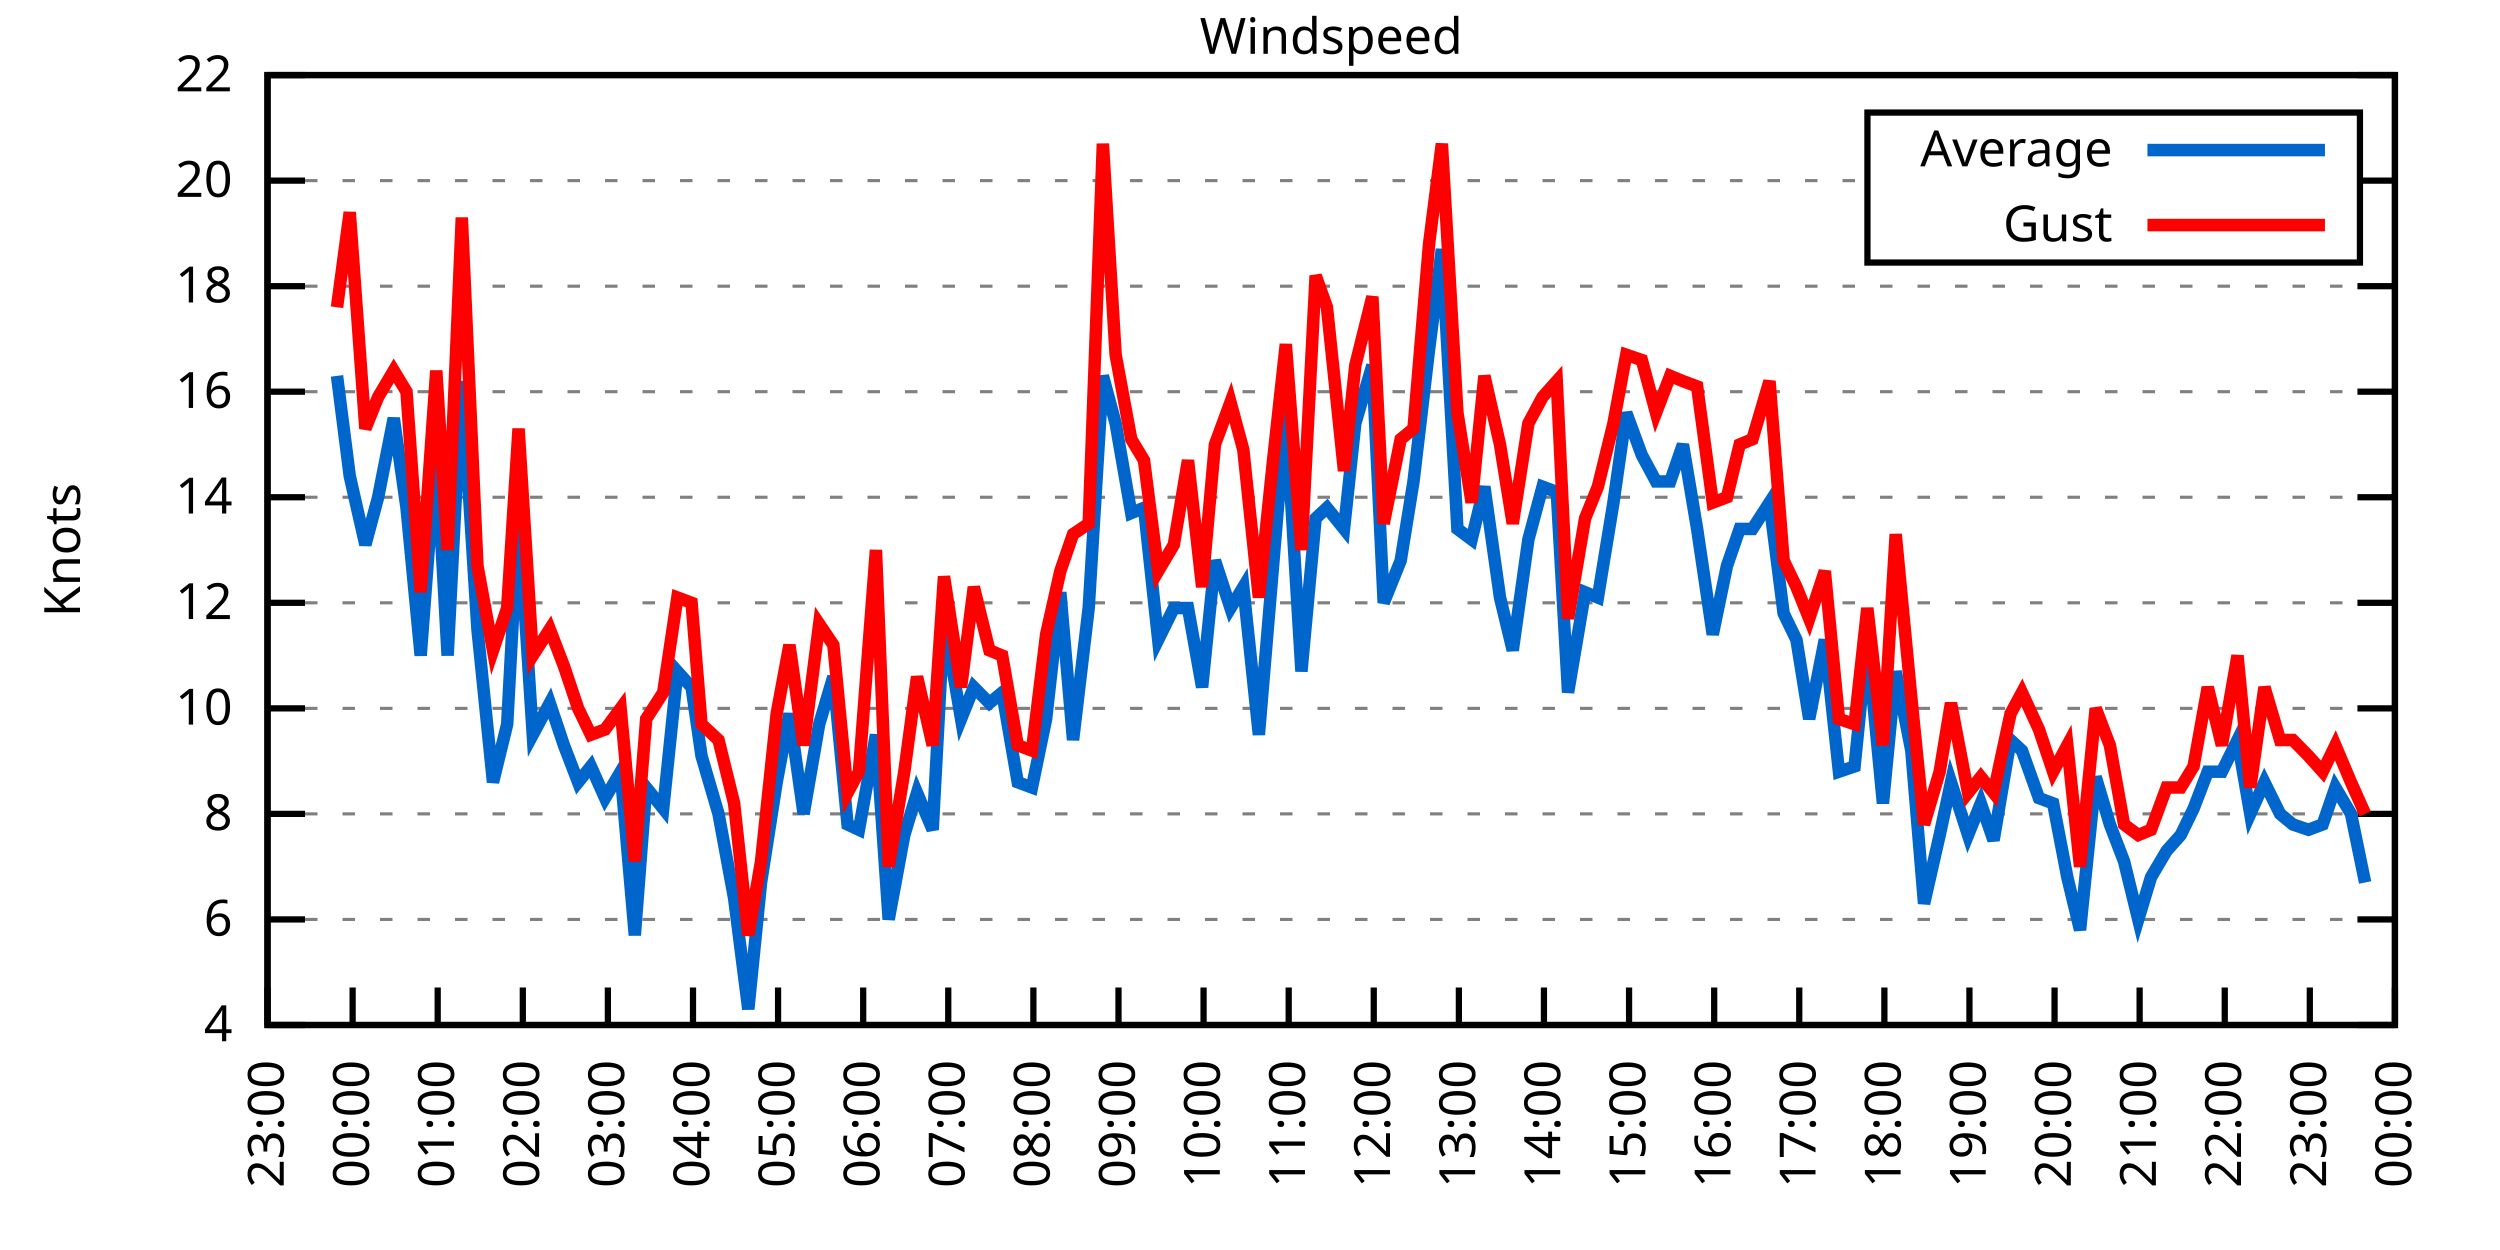
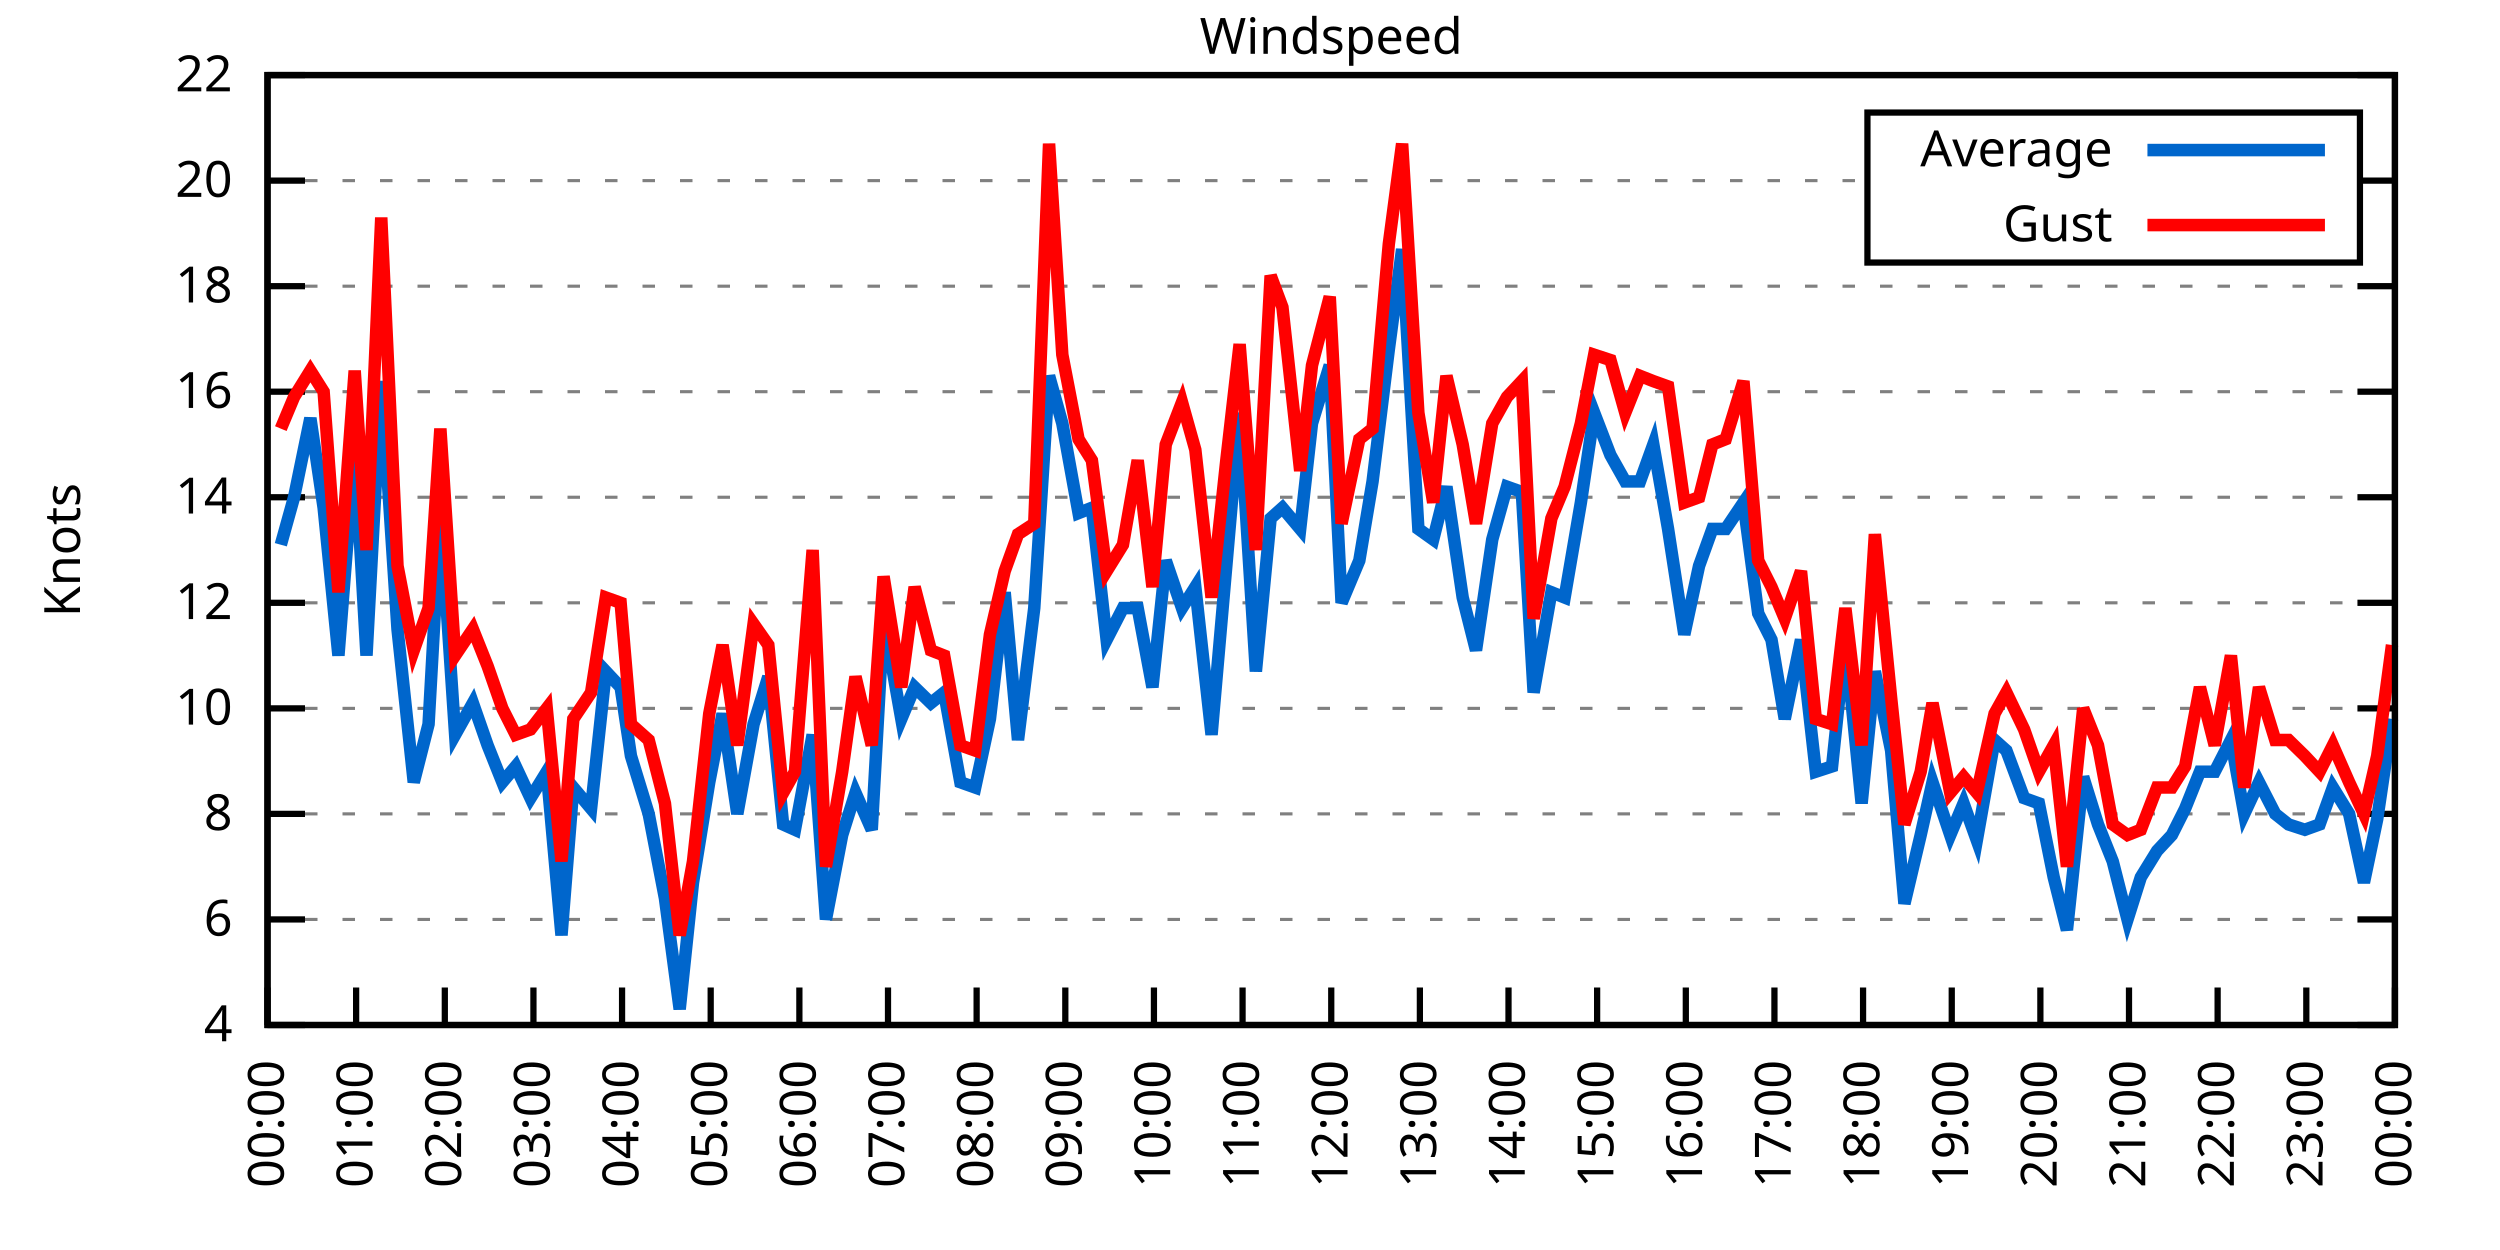
<svg xmlns="http://www.w3.org/2000/svg" xmlns:xlink="http://www.w3.org/1999/xlink" width="400" height="200" viewBox="0 0 400 200">
  <g id="gnuplot_canvas">
    <rect x="0" y="0" width="400" height="200" fill="none" />
    <defs>
      <circle id="gpDot" r="0.5" stroke-width="0.5" stroke="currentColor" />
      <path id="gpPt0" stroke-width="0.333" stroke="currentColor" d="M-1,0 h2 M0,-1 v2" />
      <path id="gpPt1" stroke-width="0.333" stroke="currentColor" d="M-1,-1 L1,1 M1,-1 L-1,1" />
      <path id="gpPt2" stroke-width="0.333" stroke="currentColor" d="M-1,0 L1,0 M0,-1 L0,1 M-1,-1 L1,1 M-1,1 L1,-1" />
      <rect id="gpPt3" stroke-width="0.333" stroke="currentColor" x="-1" y="-1" width="2" height="2" />
      <rect id="gpPt4" stroke-width="0.333" stroke="currentColor" fill="currentColor" x="-1" y="-1" width="2" height="2" />
      <circle id="gpPt5" stroke-width="0.333" stroke="currentColor" cx="0" cy="0" r="1" />
      <use xlink:href="#gpPt5" id="gpPt6" fill="currentColor" stroke="none" />
      <path id="gpPt7" stroke-width="0.333" stroke="currentColor" d="M0,-1.33 L-1.33,0.67 L1.33,0.67 z" />
      <use xlink:href="#gpPt7" id="gpPt8" fill="currentColor" stroke="none" />
      <use xlink:href="#gpPt7" id="gpPt9" stroke="currentColor" transform="rotate(180)" />
      <use xlink:href="#gpPt9" id="gpPt10" fill="currentColor" stroke="none" />
      <use xlink:href="#gpPt3" id="gpPt11" stroke="currentColor" transform="rotate(45)" />
      <use xlink:href="#gpPt11" id="gpPt12" fill="currentColor" stroke="none" />
      <path id="gpPt13" stroke-width="0.333" stroke="currentColor" d="M0,1.330 L1.265,0.411 L0.782,-1.067 L-0.782,-1.076 L-1.265,0.411 z" />
      <use xlink:href="#gpPt13" id="gpPt14" fill="currentColor" stroke="none" />
      <filter id="textbox" filterUnits="objectBoundingBox" x="0" y="0" height="1" width="1">
        <feFlood flood-color="white" flood-opacity="1" result="bgnd" />
        <feComposite in="SourceGraphic" in2="bgnd" operator="atop" />
      </filter>
      <filter id="greybox" filterUnits="objectBoundingBox" x="0" y="0" height="1" width="1">
        <feFlood flood-color="lightgrey" flood-opacity="1" result="grey" />
        <feComposite in="SourceGraphic" in2="grey" operator="atop" />
      </filter>
    </defs>
    <g fill="none" color="white" stroke="currentColor" stroke-width="1.00" stroke-linecap="butt" stroke-linejoin="miter">
</g>
    <g fill="none" color="black" stroke="currentColor" stroke-width="1.00" stroke-linecap="butt" stroke-linejoin="miter">
      <g stroke="none" shape-rendering="crispEdges">
        <polygon fill="rgb(255, 255, 255)" points="42.80,164.00 383.18,164.00 383.18,12.02 42.80,12.02 " />
      </g>
    </g>
    <g fill="none" color="black" stroke="currentColor" stroke-width="1.00" stroke-linecap="butt" stroke-linejoin="miter">
</g>
    <g fill="none" color="black" stroke="black" stroke-width="0.50" stroke-linecap="butt" stroke-linejoin="miter">
</g>
    <g fill="none" color="gray" stroke="currentColor" stroke-width="0.50" stroke-linecap="butt" stroke-linejoin="miter">
      <path stroke="gray" stroke-dasharray="2,4" class="gridline" d="M42.80,164.00 L383.19,164.00  " />
    </g>
    <g fill="none" color="gray" stroke="gray" stroke-width="1.00" stroke-linecap="butt" stroke-linejoin="miter">
</g>
    <g fill="none" color="black" stroke="currentColor" stroke-width="1.00" stroke-linecap="butt" stroke-linejoin="miter">
      <path stroke="black" d="M42.80,164.00 L48.80,164.00 M383.19,164.00 L377.19,164.00  " />
      <g transform="translate(37.20,166.60)" stroke="none" fill="black" font-family="Sans" font-size="8.00" text-anchor="end">
        <text>
          <tspan font-family="Sans"> 4</tspan>
        </text>
      </g>
    </g>
    <g fill="none" color="black" stroke="currentColor" stroke-width="1.00" stroke-linecap="butt" stroke-linejoin="miter">
</g>
    <g fill="none" color="black" stroke="black" stroke-width="0.50" stroke-linecap="butt" stroke-linejoin="miter">
</g>
    <g fill="none" color="gray" stroke="currentColor" stroke-width="0.50" stroke-linecap="butt" stroke-linejoin="miter">
      <path stroke="gray" stroke-dasharray="2,4" class="gridline" d="M42.80,147.11 L383.19,147.11  " />
    </g>
    <g fill="none" color="gray" stroke="gray" stroke-width="1.00" stroke-linecap="butt" stroke-linejoin="miter">
</g>
    <g fill="none" color="black" stroke="currentColor" stroke-width="1.00" stroke-linecap="butt" stroke-linejoin="miter">
      <path stroke="black" d="M42.80,147.11 L48.80,147.11 M383.19,147.11 L377.19,147.11  " />
      <g transform="translate(37.20,149.71)" stroke="none" fill="black" font-family="Sans" font-size="8.00" text-anchor="end">
        <text>
          <tspan font-family="Sans"> 6</tspan>
        </text>
      </g>
    </g>
    <g fill="none" color="black" stroke="currentColor" stroke-width="1.00" stroke-linecap="butt" stroke-linejoin="miter">
</g>
    <g fill="none" color="black" stroke="black" stroke-width="0.50" stroke-linecap="butt" stroke-linejoin="miter">
</g>
    <g fill="none" color="gray" stroke="currentColor" stroke-width="0.50" stroke-linecap="butt" stroke-linejoin="miter">
      <path stroke="gray" stroke-dasharray="2,4" class="gridline" d="M42.80,130.22 L383.19,130.22  " />
    </g>
    <g fill="none" color="gray" stroke="gray" stroke-width="1.00" stroke-linecap="butt" stroke-linejoin="miter">
</g>
    <g fill="none" color="black" stroke="currentColor" stroke-width="1.00" stroke-linecap="butt" stroke-linejoin="miter">
      <path stroke="black" d="M42.80,130.22 L48.80,130.22 M383.19,130.22 L377.19,130.22  " />
      <g transform="translate(37.20,132.82)" stroke="none" fill="black" font-family="Sans" font-size="8.00" text-anchor="end">
        <text>
          <tspan font-family="Sans"> 8</tspan>
        </text>
      </g>
    </g>
    <g fill="none" color="black" stroke="currentColor" stroke-width="1.00" stroke-linecap="butt" stroke-linejoin="miter">
</g>
    <g fill="none" color="black" stroke="black" stroke-width="0.50" stroke-linecap="butt" stroke-linejoin="miter">
</g>
    <g fill="none" color="gray" stroke="currentColor" stroke-width="0.50" stroke-linecap="butt" stroke-linejoin="miter">
      <path stroke="gray" stroke-dasharray="2,4" class="gridline" d="M42.80,113.34 L383.19,113.34  " />
    </g>
    <g fill="none" color="gray" stroke="gray" stroke-width="1.00" stroke-linecap="butt" stroke-linejoin="miter">
</g>
    <g fill="none" color="black" stroke="currentColor" stroke-width="1.00" stroke-linecap="butt" stroke-linejoin="miter">
      <path stroke="black" d="M42.80,113.34 L48.80,113.34 M383.19,113.34 L377.19,113.34  " />
      <g transform="translate(37.20,115.94)" stroke="none" fill="black" font-family="Sans" font-size="8.00" text-anchor="end">
        <text>
          <tspan font-family="Sans"> 10</tspan>
        </text>
      </g>
    </g>
    <g fill="none" color="black" stroke="currentColor" stroke-width="1.00" stroke-linecap="butt" stroke-linejoin="miter">
</g>
    <g fill="none" color="black" stroke="black" stroke-width="0.50" stroke-linecap="butt" stroke-linejoin="miter">
</g>
    <g fill="none" color="gray" stroke="currentColor" stroke-width="0.50" stroke-linecap="butt" stroke-linejoin="miter">
      <path stroke="gray" stroke-dasharray="2,4" class="gridline" d="M42.80,96.45 L383.19,96.45  " />
    </g>
    <g fill="none" color="gray" stroke="gray" stroke-width="1.00" stroke-linecap="butt" stroke-linejoin="miter">
</g>
    <g fill="none" color="black" stroke="currentColor" stroke-width="1.00" stroke-linecap="butt" stroke-linejoin="miter">
      <path stroke="black" d="M42.80,96.45 L48.80,96.45 M383.19,96.45 L377.19,96.45  " />
      <g transform="translate(37.20,99.05)" stroke="none" fill="black" font-family="Sans" font-size="8.00" text-anchor="end">
        <text>
          <tspan font-family="Sans"> 12</tspan>
        </text>
      </g>
    </g>
    <g fill="none" color="black" stroke="currentColor" stroke-width="1.00" stroke-linecap="butt" stroke-linejoin="miter">
</g>
    <g fill="none" color="black" stroke="black" stroke-width="0.50" stroke-linecap="butt" stroke-linejoin="miter">
</g>
    <g fill="none" color="gray" stroke="currentColor" stroke-width="0.50" stroke-linecap="butt" stroke-linejoin="miter">
      <path stroke="gray" stroke-dasharray="2,4" class="gridline" d="M42.80,79.56 L383.19,79.56  " />
    </g>
    <g fill="none" color="gray" stroke="gray" stroke-width="1.00" stroke-linecap="butt" stroke-linejoin="miter">
</g>
    <g fill="none" color="black" stroke="currentColor" stroke-width="1.00" stroke-linecap="butt" stroke-linejoin="miter">
      <path stroke="black" d="M42.80,79.56 L48.80,79.56 M383.19,79.56 L377.19,79.56  " />
      <g transform="translate(37.20,82.16)" stroke="none" fill="black" font-family="Sans" font-size="8.00" text-anchor="end">
        <text>
          <tspan font-family="Sans"> 14</tspan>
        </text>
      </g>
    </g>
    <g fill="none" color="black" stroke="currentColor" stroke-width="1.00" stroke-linecap="butt" stroke-linejoin="miter">
</g>
    <g fill="none" color="black" stroke="black" stroke-width="0.50" stroke-linecap="butt" stroke-linejoin="miter">
</g>
    <g fill="none" color="gray" stroke="currentColor" stroke-width="0.50" stroke-linecap="butt" stroke-linejoin="miter">
      <path stroke="gray" stroke-dasharray="2,4" class="gridline" d="M42.80,62.67 L383.19,62.67  " />
    </g>
    <g fill="none" color="gray" stroke="gray" stroke-width="1.00" stroke-linecap="butt" stroke-linejoin="miter">
</g>
    <g fill="none" color="black" stroke="currentColor" stroke-width="1.00" stroke-linecap="butt" stroke-linejoin="miter">
      <path stroke="black" d="M42.80,62.67 L48.80,62.67 M383.19,62.67 L377.19,62.67  " />
      <g transform="translate(37.20,65.27)" stroke="none" fill="black" font-family="Sans" font-size="8.00" text-anchor="end">
        <text>
          <tspan font-family="Sans"> 16</tspan>
        </text>
      </g>
    </g>
    <g fill="none" color="black" stroke="currentColor" stroke-width="1.00" stroke-linecap="butt" stroke-linejoin="miter">
</g>
    <g fill="none" color="black" stroke="black" stroke-width="0.50" stroke-linecap="butt" stroke-linejoin="miter">
</g>
    <g fill="none" color="gray" stroke="currentColor" stroke-width="0.50" stroke-linecap="butt" stroke-linejoin="miter">
      <path stroke="gray" stroke-dasharray="2,4" class="gridline" d="M42.80,45.79 L383.19,45.79  " />
    </g>
    <g fill="none" color="gray" stroke="gray" stroke-width="1.00" stroke-linecap="butt" stroke-linejoin="miter">
</g>
    <g fill="none" color="black" stroke="currentColor" stroke-width="1.00" stroke-linecap="butt" stroke-linejoin="miter">
      <path stroke="black" d="M42.80,45.79 L48.80,45.79 M383.19,45.79 L377.19,45.79  " />
      <g transform="translate(37.20,48.39)" stroke="none" fill="black" font-family="Sans" font-size="8.00" text-anchor="end">
        <text>
          <tspan font-family="Sans"> 18</tspan>
        </text>
      </g>
    </g>
    <g fill="none" color="black" stroke="currentColor" stroke-width="1.00" stroke-linecap="butt" stroke-linejoin="miter">
</g>
    <g fill="none" color="black" stroke="black" stroke-width="0.50" stroke-linecap="butt" stroke-linejoin="miter">
</g>
    <g fill="none" color="gray" stroke="currentColor" stroke-width="0.50" stroke-linecap="butt" stroke-linejoin="miter">
      <path stroke="gray" stroke-dasharray="2,4" class="gridline" d="M42.80,28.90 L298.79,28.90 M377.59,28.90 L383.19,28.90  " />
    </g>
    <g fill="none" color="gray" stroke="gray" stroke-width="1.00" stroke-linecap="butt" stroke-linejoin="miter">
</g>
    <g fill="none" color="black" stroke="currentColor" stroke-width="1.00" stroke-linecap="butt" stroke-linejoin="miter">
      <path stroke="black" d="M42.80,28.90 L48.80,28.90 M383.19,28.90 L377.19,28.90  " />
      <g transform="translate(37.20,31.50)" stroke="none" fill="black" font-family="Sans" font-size="8.00" text-anchor="end">
        <text>
          <tspan font-family="Sans"> 20</tspan>
        </text>
      </g>
    </g>
    <g fill="none" color="black" stroke="currentColor" stroke-width="1.00" stroke-linecap="butt" stroke-linejoin="miter">
</g>
    <g fill="none" color="black" stroke="black" stroke-width="0.50" stroke-linecap="butt" stroke-linejoin="miter">
</g>
    <g fill="none" color="gray" stroke="currentColor" stroke-width="0.50" stroke-linecap="butt" stroke-linejoin="miter">
      <path stroke="gray" stroke-dasharray="2,4" class="gridline" d="M42.80,12.01 L383.19,12.01  " />
    </g>
    <g fill="none" color="gray" stroke="gray" stroke-width="1.00" stroke-linecap="butt" stroke-linejoin="miter">
</g>
    <g fill="none" color="black" stroke="currentColor" stroke-width="1.00" stroke-linecap="butt" stroke-linejoin="miter">
      <path stroke="black" d="M42.80,12.01 L48.80,12.01 M383.19,12.01 L377.19,12.01  " />
      <g transform="translate(37.20,14.61)" stroke="none" fill="black" font-family="Sans" font-size="8.00" text-anchor="end">
        <text>
          <tspan font-family="Sans"> 22</tspan>
        </text>
      </g>
    </g>
    <g fill="none" color="black" stroke="currentColor" stroke-width="1.00" stroke-linecap="butt" stroke-linejoin="miter">
      <path stroke="black" d="M42.80,164.00 L42.80,158.00  " />
      <g transform="translate(45.40,169.60) rotate(270.00)" stroke="none" fill="black" font-family="Sans" font-size="8.00" text-anchor="end">
        <text>
-           <tspan font-family="Sans">23:00</tspan>
-         </text>
-       </g>
-     </g>
-     <g fill="none" color="black" stroke="currentColor" stroke-width="1.00" stroke-linecap="butt" stroke-linejoin="miter">
-       <path stroke="black" d="M56.42,164.00 L56.42,158.00  " />
-       <g transform="translate(59.02,169.60) rotate(270.00)" stroke="none" fill="black" font-family="Sans" font-size="8.00" text-anchor="end">
-         <text>
          <tspan font-family="Sans">00:00</tspan>
        </text>
      </g>
    </g>
    <g fill="none" color="black" stroke="currentColor" stroke-width="1.00" stroke-linecap="butt" stroke-linejoin="miter">
-       <path stroke="black" d="M70.03,164.00 L70.03,158.00  " />
-       <g transform="translate(72.63,169.60) rotate(270.00)" stroke="none" fill="black" font-family="Sans" font-size="8.00" text-anchor="end">
+       <path stroke="black" d="M56.98,164.00 L56.98,158.00  " />
+       <g transform="translate(59.58,169.60) rotate(270.00)" stroke="none" fill="black" font-family="Sans" font-size="8.00" text-anchor="end">
        <text>
          <tspan font-family="Sans">01:00</tspan>
        </text>
      </g>
    </g>
    <g fill="none" color="black" stroke="currentColor" stroke-width="1.00" stroke-linecap="butt" stroke-linejoin="miter">
-       <path stroke="black" d="M83.65,164.00 L83.65,158.00  " />
-       <g transform="translate(86.25,169.60) rotate(270.00)" stroke="none" fill="black" font-family="Sans" font-size="8.00" text-anchor="end">
+       <path stroke="black" d="M71.17,164.00 L71.17,158.00  " />
+       <g transform="translate(73.77,169.60) rotate(270.00)" stroke="none" fill="black" font-family="Sans" font-size="8.00" text-anchor="end">
        <text>
          <tspan font-family="Sans">02:00</tspan>
        </text>
      </g>
    </g>
    <g fill="none" color="black" stroke="currentColor" stroke-width="1.00" stroke-linecap="butt" stroke-linejoin="miter">
-       <path stroke="black" d="M97.26,164.00 L97.26,158.00  " />
-       <g transform="translate(99.86,169.60) rotate(270.00)" stroke="none" fill="black" font-family="Sans" font-size="8.00" text-anchor="end">
+       <path stroke="black" d="M85.35,164.00 L85.35,158.00  " />
+       <g transform="translate(87.95,169.60) rotate(270.00)" stroke="none" fill="black" font-family="Sans" font-size="8.00" text-anchor="end">
        <text>
          <tspan font-family="Sans">03:00</tspan>
        </text>
      </g>
    </g>
    <g fill="none" color="black" stroke="currentColor" stroke-width="1.00" stroke-linecap="butt" stroke-linejoin="miter">
-       <path stroke="black" d="M110.88,164.00 L110.88,158.00  " />
-       <g transform="translate(113.48,169.60) rotate(270.00)" stroke="none" fill="black" font-family="Sans" font-size="8.00" text-anchor="end">
+       <path stroke="black" d="M99.53,164.00 L99.53,158.00  " />
+       <g transform="translate(102.13,169.60) rotate(270.00)" stroke="none" fill="black" font-family="Sans" font-size="8.00" text-anchor="end">
        <text>
          <tspan font-family="Sans">04:00</tspan>
        </text>
      </g>
    </g>
    <g fill="none" color="black" stroke="currentColor" stroke-width="1.00" stroke-linecap="butt" stroke-linejoin="miter">
-       <path stroke="black" d="M124.49,164.00 L124.49,158.00  " />
-       <g transform="translate(127.09,169.60) rotate(270.00)" stroke="none" fill="black" font-family="Sans" font-size="8.00" text-anchor="end">
+       <path stroke="black" d="M113.71,164.00 L113.71,158.00  " />
+       <g transform="translate(116.31,169.60) rotate(270.00)" stroke="none" fill="black" font-family="Sans" font-size="8.00" text-anchor="end">
        <text>
          <tspan font-family="Sans">05:00</tspan>
        </text>
      </g>
    </g>
    <g fill="none" color="black" stroke="currentColor" stroke-width="1.00" stroke-linecap="butt" stroke-linejoin="miter">
-       <path stroke="black" d="M138.11,164.00 L138.11,158.00  " />
-       <g transform="translate(140.71,169.60) rotate(270.00)" stroke="none" fill="black" font-family="Sans" font-size="8.00" text-anchor="end">
+       <path stroke="black" d="M127.90,164.00 L127.90,158.00  " />
+       <g transform="translate(130.50,169.60) rotate(270.00)" stroke="none" fill="black" font-family="Sans" font-size="8.00" text-anchor="end">
        <text>
          <tspan font-family="Sans">06:00</tspan>
        </text>
      </g>
    </g>
    <g fill="none" color="black" stroke="currentColor" stroke-width="1.00" stroke-linecap="butt" stroke-linejoin="miter">
-       <path stroke="black" d="M151.72,164.00 L151.72,158.00  " />
-       <g transform="translate(154.32,169.60) rotate(270.00)" stroke="none" fill="black" font-family="Sans" font-size="8.00" text-anchor="end">
+       <path stroke="black" d="M142.08,164.00 L142.08,158.00  " />
+       <g transform="translate(144.68,169.60) rotate(270.00)" stroke="none" fill="black" font-family="Sans" font-size="8.00" text-anchor="end">
        <text>
          <tspan font-family="Sans">07:00</tspan>
        </text>
      </g>
    </g>
    <g fill="none" color="black" stroke="currentColor" stroke-width="1.00" stroke-linecap="butt" stroke-linejoin="miter">
-       <path stroke="black" d="M165.34,164.00 L165.34,158.00  " />
-       <g transform="translate(167.94,169.60) rotate(270.00)" stroke="none" fill="black" font-family="Sans" font-size="8.00" text-anchor="end">
+       <path stroke="black" d="M156.26,164.00 L156.26,158.00  " />
+       <g transform="translate(158.86,169.60) rotate(270.00)" stroke="none" fill="black" font-family="Sans" font-size="8.00" text-anchor="end">
        <text>
          <tspan font-family="Sans">08:00</tspan>
        </text>
      </g>
    </g>
    <g fill="none" color="black" stroke="currentColor" stroke-width="1.00" stroke-linecap="butt" stroke-linejoin="miter">
-       <path stroke="black" d="M178.96,164.00 L178.96,158.00  " />
-       <g transform="translate(181.56,169.60) rotate(270.00)" stroke="none" fill="black" font-family="Sans" font-size="8.00" text-anchor="end">
+       <path stroke="black" d="M170.45,164.00 L170.45,158.00  " />
+       <g transform="translate(173.05,169.60) rotate(270.00)" stroke="none" fill="black" font-family="Sans" font-size="8.00" text-anchor="end">
        <text>
          <tspan font-family="Sans">09:00</tspan>
        </text>
      </g>
    </g>
    <g fill="none" color="black" stroke="currentColor" stroke-width="1.00" stroke-linecap="butt" stroke-linejoin="miter">
-       <path stroke="black" d="M192.57,164.00 L192.57,158.00  " />
-       <g transform="translate(195.17,169.60) rotate(270.00)" stroke="none" fill="black" font-family="Sans" font-size="8.00" text-anchor="end">
+       <path stroke="black" d="M184.63,164.00 L184.63,158.00  " />
+       <g transform="translate(187.23,169.60) rotate(270.00)" stroke="none" fill="black" font-family="Sans" font-size="8.00" text-anchor="end">
        <text>
          <tspan font-family="Sans">10:00</tspan>
        </text>
      </g>
    </g>
    <g fill="none" color="black" stroke="currentColor" stroke-width="1.00" stroke-linecap="butt" stroke-linejoin="miter">
-       <path stroke="black" d="M206.19,164.00 L206.19,158.00  " />
-       <g transform="translate(208.79,169.60) rotate(270.00)" stroke="none" fill="black" font-family="Sans" font-size="8.00" text-anchor="end">
+       <path stroke="black" d="M198.81,164.00 L198.81,158.00  " />
+       <g transform="translate(201.41,169.60) rotate(270.00)" stroke="none" fill="black" font-family="Sans" font-size="8.00" text-anchor="end">
        <text>
          <tspan font-family="Sans">11:00</tspan>
        </text>
      </g>
    </g>
    <g fill="none" color="black" stroke="currentColor" stroke-width="1.00" stroke-linecap="butt" stroke-linejoin="miter">
-       <path stroke="black" d="M219.80,164.00 L219.80,158.00  " />
-       <g transform="translate(222.40,169.60) rotate(270.00)" stroke="none" fill="black" font-family="Sans" font-size="8.00" text-anchor="end">
+       <path stroke="black" d="M213.00,164.00 L213.00,158.00  " />
+       <g transform="translate(215.60,169.60) rotate(270.00)" stroke="none" fill="black" font-family="Sans" font-size="8.00" text-anchor="end">
        <text>
          <tspan font-family="Sans">12:00</tspan>
        </text>
      </g>
    </g>
    <g fill="none" color="black" stroke="currentColor" stroke-width="1.00" stroke-linecap="butt" stroke-linejoin="miter">
-       <path stroke="black" d="M233.42,164.00 L233.42,158.00  " />
-       <g transform="translate(236.02,169.60) rotate(270.00)" stroke="none" fill="black" font-family="Sans" font-size="8.00" text-anchor="end">
+       <path stroke="black" d="M227.18,164.00 L227.18,158.00  " />
+       <g transform="translate(229.78,169.60) rotate(270.00)" stroke="none" fill="black" font-family="Sans" font-size="8.00" text-anchor="end">
        <text>
          <tspan font-family="Sans">13:00</tspan>
        </text>
      </g>
    </g>
    <g fill="none" color="black" stroke="currentColor" stroke-width="1.00" stroke-linecap="butt" stroke-linejoin="miter">
-       <path stroke="black" d="M247.03,164.00 L247.03,158.00  " />
-       <g transform="translate(249.63,169.60) rotate(270.00)" stroke="none" fill="black" font-family="Sans" font-size="8.00" text-anchor="end">
+       <path stroke="black" d="M241.36,164.00 L241.36,158.00  " />
+       <g transform="translate(243.96,169.60) rotate(270.00)" stroke="none" fill="black" font-family="Sans" font-size="8.00" text-anchor="end">
        <text>
          <tspan font-family="Sans">14:00</tspan>
        </text>
      </g>
    </g>
    <g fill="none" color="black" stroke="currentColor" stroke-width="1.00" stroke-linecap="butt" stroke-linejoin="miter">
-       <path stroke="black" d="M260.65,164.00 L260.65,158.00  " />
-       <g transform="translate(263.25,169.60) rotate(270.00)" stroke="none" fill="black" font-family="Sans" font-size="8.00" text-anchor="end">
+       <path stroke="black" d="M255.54,164.00 L255.54,158.00  " />
+       <g transform="translate(258.14,169.60) rotate(270.00)" stroke="none" fill="black" font-family="Sans" font-size="8.00" text-anchor="end">
        <text>
          <tspan font-family="Sans">15:00</tspan>
        </text>
      </g>
    </g>
    <g fill="none" color="black" stroke="currentColor" stroke-width="1.00" stroke-linecap="butt" stroke-linejoin="miter">
-       <path stroke="black" d="M274.27,164.00 L274.27,158.00  " />
-       <g transform="translate(276.87,169.60) rotate(270.00)" stroke="none" fill="black" font-family="Sans" font-size="8.00" text-anchor="end">
+       <path stroke="black" d="M269.73,164.00 L269.73,158.00  " />
+       <g transform="translate(272.33,169.60) rotate(270.00)" stroke="none" fill="black" font-family="Sans" font-size="8.00" text-anchor="end">
        <text>
          <tspan font-family="Sans">16:00</tspan>
        </text>
      </g>
    </g>
    <g fill="none" color="black" stroke="currentColor" stroke-width="1.00" stroke-linecap="butt" stroke-linejoin="miter">
-       <path stroke="black" d="M287.88,164.00 L287.88,158.00  " />
-       <g transform="translate(290.48,169.60) rotate(270.00)" stroke="none" fill="black" font-family="Sans" font-size="8.00" text-anchor="end">
+       <path stroke="black" d="M283.91,164.00 L283.91,158.00  " />
+       <g transform="translate(286.51,169.60) rotate(270.00)" stroke="none" fill="black" font-family="Sans" font-size="8.00" text-anchor="end">
        <text>
          <tspan font-family="Sans">17:00</tspan>
        </text>
      </g>
    </g>
    <g fill="none" color="black" stroke="currentColor" stroke-width="1.00" stroke-linecap="butt" stroke-linejoin="miter">
-       <path stroke="black" d="M301.50,164.00 L301.50,158.00  " />
-       <g transform="translate(304.10,169.60) rotate(270.00)" stroke="none" fill="black" font-family="Sans" font-size="8.00" text-anchor="end">
+       <path stroke="black" d="M298.09,164.00 L298.09,158.00  " />
+       <g transform="translate(300.69,169.60) rotate(270.00)" stroke="none" fill="black" font-family="Sans" font-size="8.00" text-anchor="end">
        <text>
          <tspan font-family="Sans">18:00</tspan>
        </text>
      </g>
    </g>
    <g fill="none" color="black" stroke="currentColor" stroke-width="1.00" stroke-linecap="butt" stroke-linejoin="miter">
-       <path stroke="black" d="M315.11,164.00 L315.11,158.00  " />
-       <g transform="translate(317.71,169.60) rotate(270.00)" stroke="none" fill="black" font-family="Sans" font-size="8.00" text-anchor="end">
+       <path stroke="black" d="M312.28,164.00 L312.28,158.00  " />
+       <g transform="translate(314.88,169.60) rotate(270.00)" stroke="none" fill="black" font-family="Sans" font-size="8.00" text-anchor="end">
        <text>
          <tspan font-family="Sans">19:00</tspan>
        </text>
      </g>
    </g>
    <g fill="none" color="black" stroke="currentColor" stroke-width="1.00" stroke-linecap="butt" stroke-linejoin="miter">
-       <path stroke="black" d="M328.73,164.00 L328.73,158.00  " />
-       <g transform="translate(331.33,169.60) rotate(270.00)" stroke="none" fill="black" font-family="Sans" font-size="8.00" text-anchor="end">
+       <path stroke="black" d="M326.46,164.00 L326.46,158.00  " />
+       <g transform="translate(329.06,169.60) rotate(270.00)" stroke="none" fill="black" font-family="Sans" font-size="8.00" text-anchor="end">
        <text>
          <tspan font-family="Sans">20:00</tspan>
        </text>
      </g>
    </g>
    <g fill="none" color="black" stroke="currentColor" stroke-width="1.00" stroke-linecap="butt" stroke-linejoin="miter">
-       <path stroke="black" d="M342.34,164.00 L342.34,158.00  " />
-       <g transform="translate(344.94,169.60) rotate(270.00)" stroke="none" fill="black" font-family="Sans" font-size="8.00" text-anchor="end">
+       <path stroke="black" d="M340.64,164.00 L340.64,158.00  " />
+       <g transform="translate(343.24,169.60) rotate(270.00)" stroke="none" fill="black" font-family="Sans" font-size="8.00" text-anchor="end">
        <text>
          <tspan font-family="Sans">21:00</tspan>
        </text>
      </g>
    </g>
    <g fill="none" color="black" stroke="currentColor" stroke-width="1.00" stroke-linecap="butt" stroke-linejoin="miter">
-       <path stroke="black" d="M355.96,164.00 L355.96,158.00  " />
-       <g transform="translate(358.56,169.60) rotate(270.00)" stroke="none" fill="black" font-family="Sans" font-size="8.00" text-anchor="end">
+       <path stroke="black" d="M354.82,164.00 L354.82,158.00  " />
+       <g transform="translate(357.42,169.60) rotate(270.00)" stroke="none" fill="black" font-family="Sans" font-size="8.00" text-anchor="end">
        <text>
          <tspan font-family="Sans">22:00</tspan>
        </text>
      </g>
    </g>
    <g fill="none" color="black" stroke="currentColor" stroke-width="1.00" stroke-linecap="butt" stroke-linejoin="miter">
-       <path stroke="black" d="M369.57,164.00 L369.57,158.00  " />
-       <g transform="translate(372.17,169.60) rotate(270.00)" stroke="none" fill="black" font-family="Sans" font-size="8.00" text-anchor="end">
+       <path stroke="black" d="M369.01,164.00 L369.01,158.00  " />
+       <g transform="translate(371.61,169.60) rotate(270.00)" stroke="none" fill="black" font-family="Sans" font-size="8.00" text-anchor="end">
        <text>
          <tspan font-family="Sans">23:00</tspan>
        </text>
      </g>
    </g>
    <g fill="none" color="black" stroke="currentColor" stroke-width="1.00" stroke-linecap="butt" stroke-linejoin="miter">
      <path stroke="black" d="M383.19,164.00 L383.19,158.00  " />
      <g transform="translate(385.79,169.60) rotate(270.00)" stroke="none" fill="black" font-family="Sans" font-size="8.00" text-anchor="end">
        <text>
          <tspan font-family="Sans">00:00</tspan>
        </text>
      </g>
    </g>
    <g fill="none" color="black" stroke="currentColor" stroke-width="1.00" stroke-linecap="butt" stroke-linejoin="miter">
</g>
    <g fill="none" color="black" stroke="currentColor" stroke-width="1.00" stroke-linecap="butt" stroke-linejoin="miter">
      <path stroke="black" d="M42.80,12.01 L42.80,164.00 L383.19,164.00 L383.19,12.01 L42.80,12.01 Z  " />
    </g>
    <g fill="none" color="black" stroke="currentColor" stroke-width="1.00" stroke-linecap="butt" stroke-linejoin="miter">
</g>
    <g fill="none" color="black" stroke="currentColor" stroke-width="1.00" stroke-linecap="butt" stroke-linejoin="miter">
      <path stroke="black" d="M298.79,42.01 L298.79,18.01 L377.59,18.01 L377.59,42.01 L298.79,42.01 Z  " />
    </g>
    <g id="Windspeed_plot_1">
      <g fill="none" color="white" stroke="black" stroke-width="2.00" stroke-linecap="butt" stroke-linejoin="miter">
</g>
      <g fill="none" color="black" stroke="currentColor" stroke-width="2.00" stroke-linecap="butt" stroke-linejoin="miter">
        <g transform="translate(337.99,26.61)" stroke="none" fill="black" font-family="Sans" font-size="8.00" text-anchor="end">
          <text>
            <tspan font-family="Sans">Average</tspan>
          </text>
        </g>
      </g>
      <g fill="none" color="black" stroke="currentColor" stroke-width="2.00" stroke-linecap="butt" stroke-linejoin="miter">
-         <path stroke="rgb(  0, 102, 204)" d="M343.59,24.01 L371.99,24.01 M53.92,60.14 L55.96,76.18 L58.46,87.16 L60.50,79.56 L63.00,66.90 L65.04,81.25   L67.31,104.89 L69.80,71.96 L71.62,104.89 L73.89,60.98 L76.39,100.67 L78.88,125.16 L81.15,115.87 L82.97,82.09   L85.24,117.56 L87.96,112.49 L90.23,119.25 L92.50,125.16 L94.54,122.62 L96.81,127.69 L99.30,123.47 L101.57,149.65   L103.39,126.00 L106.11,129.38 L108.38,107.43 L110.65,109.96 L112.24,120.94 L114.96,130.22 L117.46,143.73 L119.73,161.47   L121.77,141.20 L124.27,125.16 L126.31,114.18 L128.58,130.22 L131.07,115.87 L133.34,108.27 L135.61,131.91 L137.43,132.76   L140.15,117.56 L142.19,147.11 L144.69,133.60 L146.73,126.85 L149.23,132.76 L151.04,98.98 L153.77,115.03 L155.81,109.96   L158.31,112.49 L160.35,110.80 L162.84,125.16 L165.11,126.00 L167.38,115.03 L169.65,94.76 L171.69,118.40 L174.19,97.29   L176.46,60.14 L178.50,67.74 L181.00,82.09 L183.04,81.25 L185.31,102.36 L187.81,97.29 L190.08,97.29 L192.34,109.96   L194.39,89.69 L196.88,97.29 L198.93,93.92 L201.42,117.56 L203.69,90.54 L205.73,66.05 L208.23,107.43 L210.50,82.94   L212.31,81.25 L215.04,84.63 L216.85,67.74 L219.58,58.45 L221.39,96.45 L224.11,89.69 L226.16,77.03 L228.65,55.92   L230.70,39.87 L233.19,84.63 L235.46,86.32 L237.50,77.87 L240.00,95.60 L242.04,104.05 L244.54,86.32 L246.81,77.87   L249.08,78.72 L250.89,110.80 L253.61,94.76 L255.66,95.60 L258.15,80.41 L260.20,66.05 L262.69,72.81 L264.96,77.03   L267.23,77.03 L269.27,71.12 L271.54,84.63 L274.04,101.52 L276.31,90.54 L278.35,84.63 L280.39,84.63 L283.12,80.41   L285.38,98.14 L287.43,102.36 L289.47,115.03 L291.97,102.36 L294.23,123.47 L296.73,122.62 L298.77,102.36 L301.27,128.54   L303.31,107.43 L305.81,120.09 L307.85,144.58 L310.35,133.60 L312.16,125.16 L314.89,133.60 L316.93,128.54 L318.97,134.45   L321.69,118.40 L323.51,120.09 L326.23,127.69 L328.50,128.54 L330.77,140.36 L332.81,148.80 L335.31,124.31 L337.58,131.91   L339.85,137.82 L342.12,147.11 L344.16,140.36 L346.65,136.14 L348.92,133.60 L350.97,129.38 L353.24,123.47 L355.50,123.47   L358.00,118.40 L360.04,130.22 L362.31,125.16 L364.81,130.22 L366.85,131.91 L369.35,132.76 L371.62,131.91 L373.66,126.00   L376.16,130.22 L378.42,141.20  " />
+         <path stroke="rgb(  0, 102, 204)" d="M343.59,24.01 L371.99,24.01 M44.93,87.16 L47.05,79.56 L49.66,66.90 L51.78,81.25 L54.15,104.89 L56.75,71.96   L58.64,104.89 L61.00,60.98 L63.60,100.67 L66.20,125.16 L68.57,115.87 L70.46,82.09 L72.82,117.56 L75.66,112.49   L78.02,119.25 L80.38,125.16 L82.51,122.62 L84.88,127.69 L87.48,123.47 L89.84,149.65 L91.73,126.00 L94.57,129.38   L96.93,107.43 L99.30,109.96 L100.95,120.94 L103.79,130.22 L106.39,143.73 L108.75,161.47 L110.88,141.20 L113.48,125.16   L115.61,114.18 L117.97,130.22 L120.57,115.87 L122.93,108.27 L125.30,131.91 L127.19,132.76 L130.02,117.56 L132.15,147.11   L134.75,133.60 L136.88,126.85 L139.48,132.76 L141.37,98.98 L144.21,115.03 L146.34,109.96 L148.94,112.49 L151.06,110.80   L153.66,125.16 L156.03,126.00 L158.39,115.03 L160.75,94.76 L162.88,118.40 L165.48,97.29 L167.85,60.14 L169.97,67.74   L172.57,82.09 L174.70,81.25 L177.06,102.36 L179.67,97.29 L182.03,97.29 L184.39,109.96 L186.52,89.69 L189.12,97.29   L191.25,93.92 L193.85,117.56 L196.21,90.54 L198.34,66.05 L200.94,107.43 L203.30,82.94 L205.19,81.25 L208.03,84.63   L209.92,67.74 L212.76,58.45 L214.65,96.45 L217.49,89.69 L219.61,77.03 L222.21,55.92 L224.34,39.87 L226.94,84.63   L229.31,86.32 L231.43,77.87 L234.03,95.60 L236.16,104.05 L238.76,86.32 L241.12,77.87 L243.49,78.72 L245.38,110.80   L248.22,94.76 L250.34,95.60 L252.94,80.41 L255.07,66.05 L257.67,72.81 L260.04,77.03 L262.40,77.03 L264.53,71.12   L266.89,84.63 L269.49,101.52 L271.85,90.54 L273.98,84.63 L276.11,84.63 L278.95,80.41 L281.31,98.14 L283.44,102.36   L285.56,115.03 L288.16,102.36 L290.53,123.47 L293.13,122.62 L295.26,102.36 L297.86,128.54 L299.98,107.43 L302.58,120.09   L304.71,144.58 L307.31,133.60 L309.20,125.16 L312.04,133.60 L314.17,128.54 L316.29,134.45 L319.13,118.40 L321.02,120.09   L323.86,127.69 L326.22,128.54 L328.59,140.36 L330.71,148.80 L333.31,124.31 L335.68,131.91 L338.04,137.82 L340.40,147.11   L342.53,140.36 L345.13,136.14 L347.50,133.60 L349.62,129.38 L351.99,123.47 L354.35,123.47 L356.95,118.40 L359.08,130.22   L361.44,125.16 L364.04,130.22 L366.17,131.91 L368.77,132.76 L371.13,131.91 L373.26,126.00 L375.86,130.22 L378.23,141.20   L380.35,131.07 L382.72,115.03  " />
      </g>
    </g>
    <g id="Windspeed_plot_2">
      <g fill="none" color="black" stroke="currentColor" stroke-width="2.00" stroke-linecap="butt" stroke-linejoin="miter">
        <g transform="translate(337.99,38.61)" stroke="none" fill="black" font-family="Sans" font-size="8.00" text-anchor="end">
          <text>
            <tspan font-family="Sans">Gust</tspan>
          </text>
        </g>
      </g>
      <g fill="none" color="black" stroke="currentColor" stroke-width="2.00" stroke-linecap="butt" stroke-linejoin="miter">
-         <path stroke="rgb(255,   0,   0)" d="M343.59,36.01 L371.99,36.01 M53.92,49.16 L55.96,33.96 L58.46,68.58 L60.50,63.52 L63.00,59.30 L65.04,62.67   L67.31,94.76 L69.80,59.30 L71.62,88.00 L73.89,34.81 L76.39,90.54 L78.88,104.05 L81.15,97.29 L82.97,68.58   L85.24,104.89 L87.96,100.67 L90.23,106.58 L92.50,113.34 L94.54,117.56 L96.81,116.71 L99.30,113.34 L101.57,137.82   L103.39,115.03 L106.11,110.80 L108.38,95.60 L110.65,96.45 L112.24,115.87 L114.96,118.40 L117.46,128.54 L119.73,149.65   L121.77,137.82 L124.27,114.18 L126.31,103.20 L128.58,119.25 L131.07,99.83 L133.34,103.20 L135.61,126.85 L137.43,123.47   L140.15,88.00 L142.19,138.67 L144.69,123.47 L146.73,108.27 L149.23,119.25 L151.04,92.23 L153.77,109.96 L155.81,93.92   L158.31,104.05 L160.35,104.89 L162.84,119.25 L165.11,120.09 L167.38,101.52 L169.65,91.38 L171.69,85.47 L174.19,83.78   L176.46,22.99 L178.50,56.76 L181.00,70.27 L183.04,73.65 L185.31,91.38 L187.81,87.16 L190.08,73.65 L192.34,93.92   L194.39,71.12 L196.88,64.36 L198.93,71.96 L201.42,95.60 L203.69,73.65 L205.73,55.07 L208.23,88.00 L210.50,44.10   L212.31,49.16 L215.04,75.34 L216.85,58.45 L219.58,47.47 L221.39,83.78 L224.11,70.27 L226.16,68.58 L228.65,39.03   L230.70,22.99 L233.19,66.05 L235.46,80.41 L237.50,60.14 L240.00,71.12 L242.04,83.78 L244.54,67.74 L246.81,63.52   L249.08,60.98 L250.89,98.98 L253.61,82.94 L255.66,77.87 L258.15,67.74 L260.20,56.76 L262.69,57.61 L264.96,66.05   L267.23,60.14 L269.27,60.98 L271.54,61.83 L274.04,80.41 L276.31,79.56 L278.35,71.12 L280.39,70.27 L283.12,60.98   L285.38,89.69 L287.43,93.92 L289.47,98.98 L291.97,91.38 L294.23,115.03 L296.73,115.87 L298.77,97.29 L301.27,119.25   L303.31,85.47 L305.81,111.65 L307.85,131.91 L310.35,123.47 L312.16,112.49 L314.89,126.85 L316.93,124.31 L318.97,126.85   L321.69,114.18 L323.51,110.80 L326.23,116.71 L328.50,123.47 L330.77,119.25 L332.81,138.67 L335.31,113.34 L337.58,119.25   L339.85,131.91 L342.12,133.60 L344.16,132.76 L346.65,126.00 L348.92,126.00 L350.97,122.62 L353.24,109.96 L355.50,119.25   L358.00,104.89 L360.04,126.00 L362.31,109.96 L364.81,118.40 L366.85,118.40 L369.35,120.94 L371.62,123.47 L373.66,119.25   L376.16,125.16 L378.42,130.22  " />
+         <path stroke="rgb(255,   0,   0)" d="M343.59,36.01 L371.99,36.01 M44.93,68.58 L47.05,63.52 L49.66,59.30 L51.78,62.67 L54.15,94.76 L56.75,59.30   L58.64,88.00 L61.00,34.81 L63.60,90.54 L66.20,104.05 L68.57,97.29 L70.46,68.58 L72.82,104.89 L75.66,100.67   L78.02,106.58 L80.38,113.34 L82.51,117.56 L84.88,116.71 L87.48,113.34 L89.84,137.82 L91.73,115.03 L94.57,110.80   L96.93,95.60 L99.30,96.45 L100.95,115.87 L103.79,118.40 L106.39,128.54 L108.75,149.65 L110.88,137.82 L113.48,114.18   L115.61,103.20 L117.97,119.25 L120.57,99.83 L122.93,103.20 L125.30,126.85 L127.19,123.47 L130.02,88.00 L132.15,138.67   L134.75,123.47 L136.88,108.27 L139.48,119.25 L141.37,92.23 L144.21,109.96 L146.34,93.92 L148.94,104.05 L151.06,104.89   L153.66,119.25 L156.03,120.09 L158.39,101.52 L160.75,91.38 L162.88,85.47 L165.48,83.78 L167.85,22.99 L169.97,56.76   L172.57,70.27 L174.70,73.65 L177.06,91.38 L179.67,87.16 L182.03,73.65 L184.39,93.92 L186.52,71.12 L189.12,64.36   L191.25,71.96 L193.85,95.60 L196.21,73.65 L198.34,55.07 L200.94,88.00 L203.30,44.10 L205.19,49.16 L208.03,75.34   L209.92,58.45 L212.76,47.47 L214.65,83.78 L217.49,70.27 L219.61,68.58 L222.21,39.03 L224.34,22.99 L226.94,66.05   L229.31,80.41 L231.43,60.14 L234.03,71.12 L236.16,83.78 L238.76,67.74 L241.12,63.52 L243.49,60.98 L245.38,98.98   L248.22,82.94 L250.34,77.87 L252.94,67.74 L255.07,56.76 L257.67,57.61 L260.04,66.05 L262.40,60.14 L264.53,60.98   L266.89,61.83 L269.49,80.41 L271.85,79.56 L273.98,71.12 L276.11,70.27 L278.95,60.98 L281.31,89.69 L283.44,93.92   L285.56,98.98 L288.16,91.38 L290.53,115.03 L293.13,115.87 L295.26,97.29 L297.86,119.25 L299.98,85.47 L302.58,111.65   L304.71,131.91 L307.31,123.47 L309.20,112.49 L312.04,126.85 L314.17,124.31 L316.29,126.85 L319.13,114.18 L321.02,110.80   L323.86,116.71 L326.22,123.47 L328.59,119.25 L330.71,138.67 L333.31,113.34 L335.68,119.25 L338.04,131.91 L340.40,133.60   L342.53,132.76 L345.13,126.00 L347.50,126.00 L349.62,122.62 L351.99,109.96 L354.35,119.25 L356.95,104.89 L359.08,126.00   L361.44,109.96 L364.04,118.40 L366.17,118.40 L368.77,120.94 L371.13,123.47 L373.26,119.25 L375.86,125.16 L378.23,130.22   L380.35,120.94 L382.72,103.20  " />
      </g>
    </g>
    <g fill="none" color="black" stroke="currentColor" stroke-width="2.00" stroke-linecap="butt" stroke-linejoin="miter">
</g>
    <g fill="none" color="black" stroke="black" stroke-width="1.00" stroke-linecap="butt" stroke-linejoin="miter">
</g>
    <g fill="none" color="black" stroke="currentColor" stroke-width="1.00" stroke-linecap="butt" stroke-linejoin="miter">
      <path stroke="black" d="M42.80,12.01 L42.80,164.00 L383.19,164.00 L383.19,12.01 L42.80,12.01 Z  " />
      <g transform="translate(12.80,88.01) rotate(270.00)" stroke="none" fill="black" font-family="Sans" font-size="8.00" text-anchor="middle">
        <text>
          <tspan font-family="Sans">Knots</tspan>
        </text>
      </g>
    </g>
    <g fill="none" color="black" stroke="currentColor" stroke-width="1.00" stroke-linecap="butt" stroke-linejoin="miter">
</g>
    <g fill="none" color="black" stroke="currentColor" stroke-width="1.00" stroke-linecap="butt" stroke-linejoin="miter">
      <g transform="translate(212.99,8.61)" stroke="none" fill="black" font-family="Sans" font-size="8.00" text-anchor="middle">
        <text>
          <tspan font-family="Sans">Windspeed</tspan>
        </text>
      </g>
    </g>
    <g fill="none" color="black" stroke="currentColor" stroke-width="1.00" stroke-linecap="butt" stroke-linejoin="miter">
</g>
  </g>
</svg>
